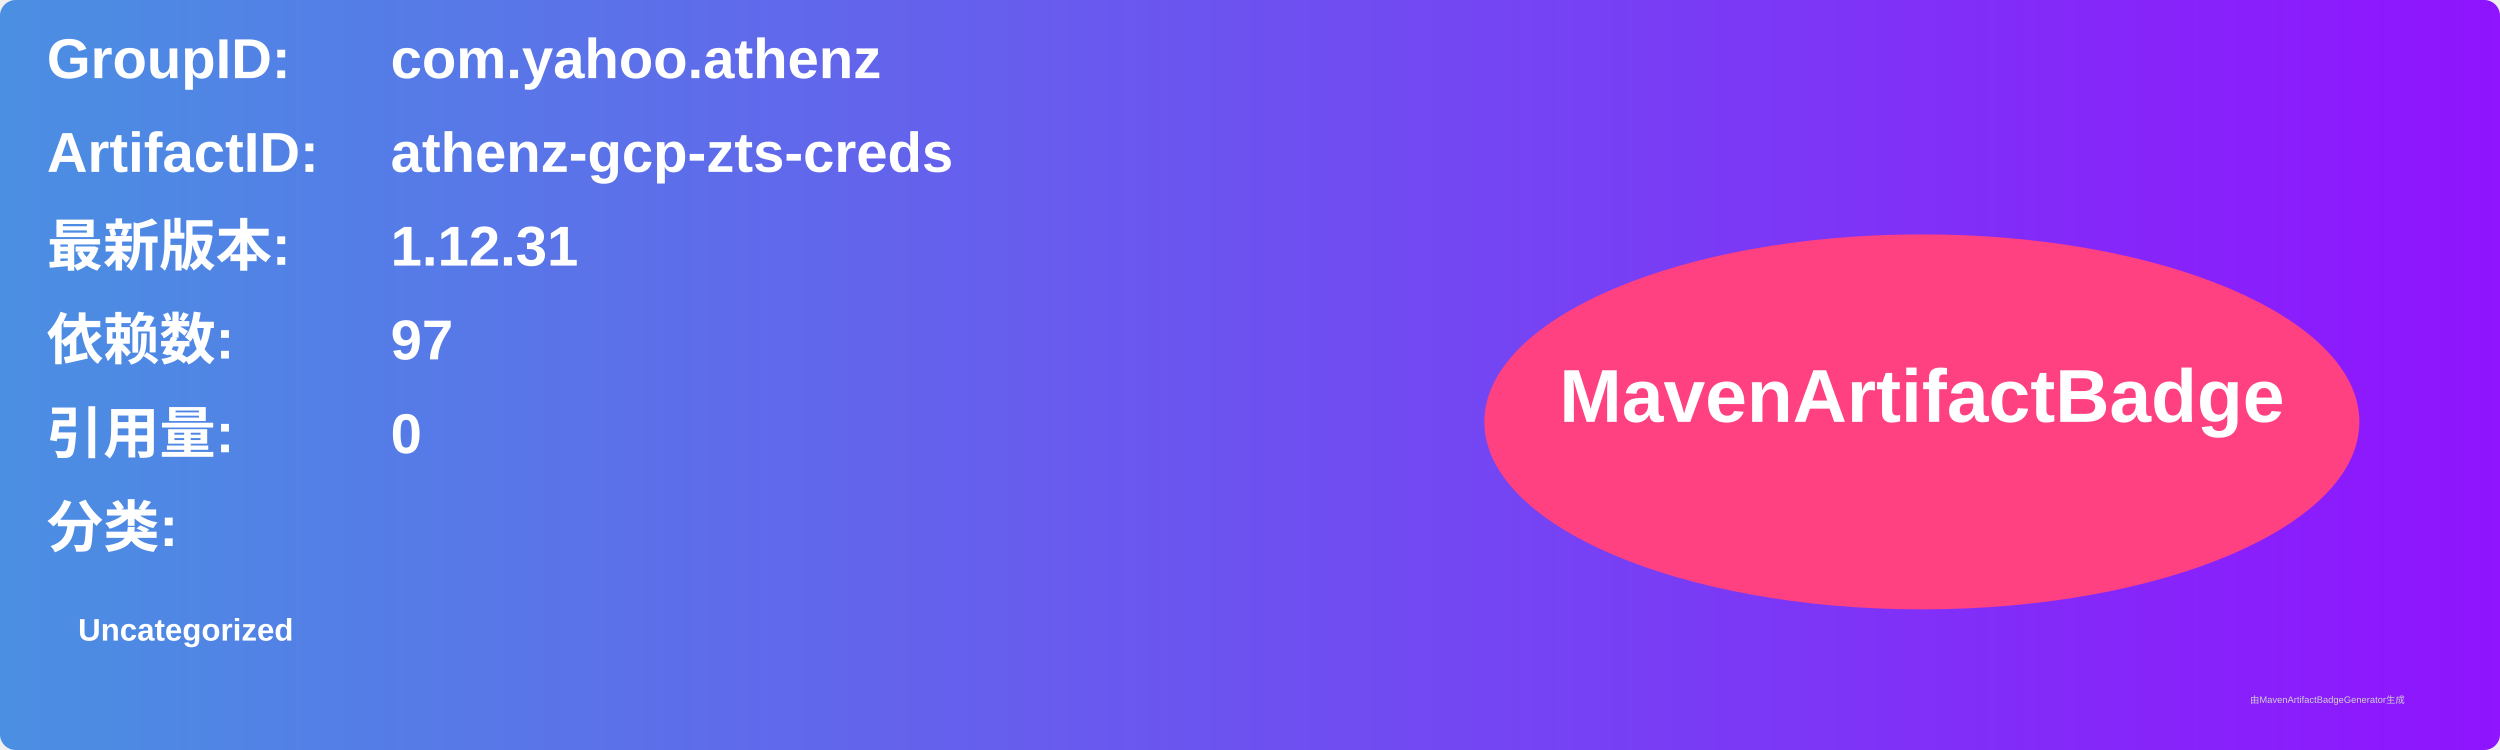
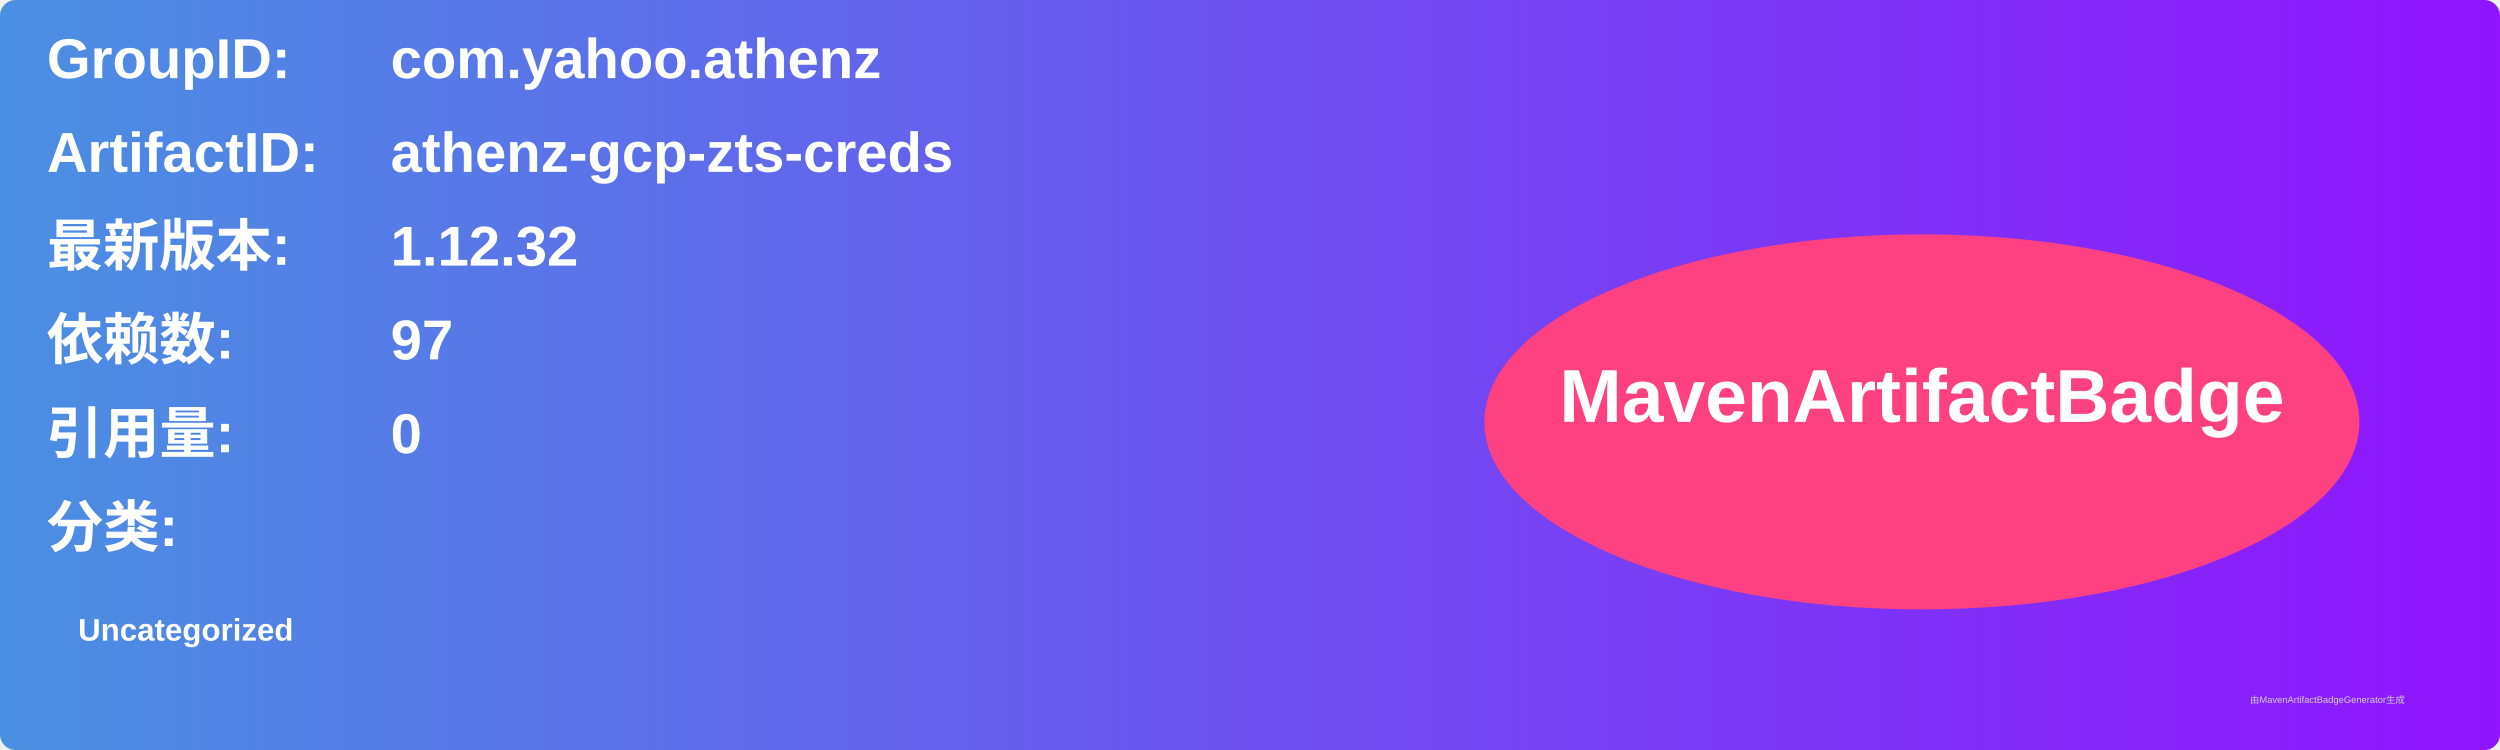
<svg xmlns="http://www.w3.org/2000/svg" width="800" height="240" viewBox="0 0 800 240">
  <linearGradient id="grad" x1="0%" y1="0%" x2="100%" y2="0%">
    <stop offset="0%" stop-color="#4a90e2" />
    <stop offset="100%" stop-color="#9013fe" />
  </linearGradient>
  <rect width="100%" height="100%" rx="5" ry="5" fill="url(#grad)" />
  <g transform="translate(15, 15)">
    <text x="0" y="10" font-family="Arial" font-size="18" fill="white" font-weight="bold" width="260">GroupID:</text>
    <text x="110" y="10" font-family="Arial" font-size="18" fill="white" font-weight="bold" width="460">com.yahoo.athenz</text>
    <text x="0" y="40" font-family="Arial" font-size="18" fill="white" font-weight="bold" width="260">ArtifactID:</text>
    <text x="110" y="40" font-family="Arial" font-size="18" fill="white" font-weight="bold" width="460">athenz-gcp-zts-creds</text>
    <text x="0" y="70" font-family="Arial" font-size="18" fill="white" font-weight="bold">最新版本:</text>
    <text x="110" y="70" font-family="Arial" font-size="18" fill="white" font-weight="bold">
-       <tspan font-weight="bold">1.12.31</tspan>
+       <tspan font-weight="bold">1.12.32</tspan>
    </text>
    <text x="0" y="100" font-family="Arial" font-size="18" fill="white" font-weight="bold">依赖数: </text>
    <text x="110" y="100" font-family="Arial" font-size="18" fill="white">
      <tspan font-weight="bold">97</tspan>
    </text>
    <text x="0" y="130" font-family="Arial" font-size="18" fill="white" font-weight="bold">引用量: </text>
    <text x="110" y="130" font-family="Arial" font-size="18" fill="white">
      <tspan font-weight="bold">0</tspan>
    </text>
    <text x="0" y="160" font-family="Arial" font-size="18" fill="white" font-weight="bold">分类:</text>
    <text x="10" y="190" font-family="Arial" font-size="10" fill="white">
      <tspan font-weight="bold">Uncategorized</tspan>
    </text>
    <ellipse cx="600" cy="120" rx="140" ry="60" fill="#ff4081" />
    <text x="600" y="120" text-anchor="middle" font-family="Arial" font-size="24" fill="white" font-weight="bold">MavenArtifactBadge</text>
  </g>
  <text x="720" y="225" font-family="Arial" font-size="3" fill="#d0d0d0">由MavenArtifactBadgeGenerator生成</text>
</svg>
